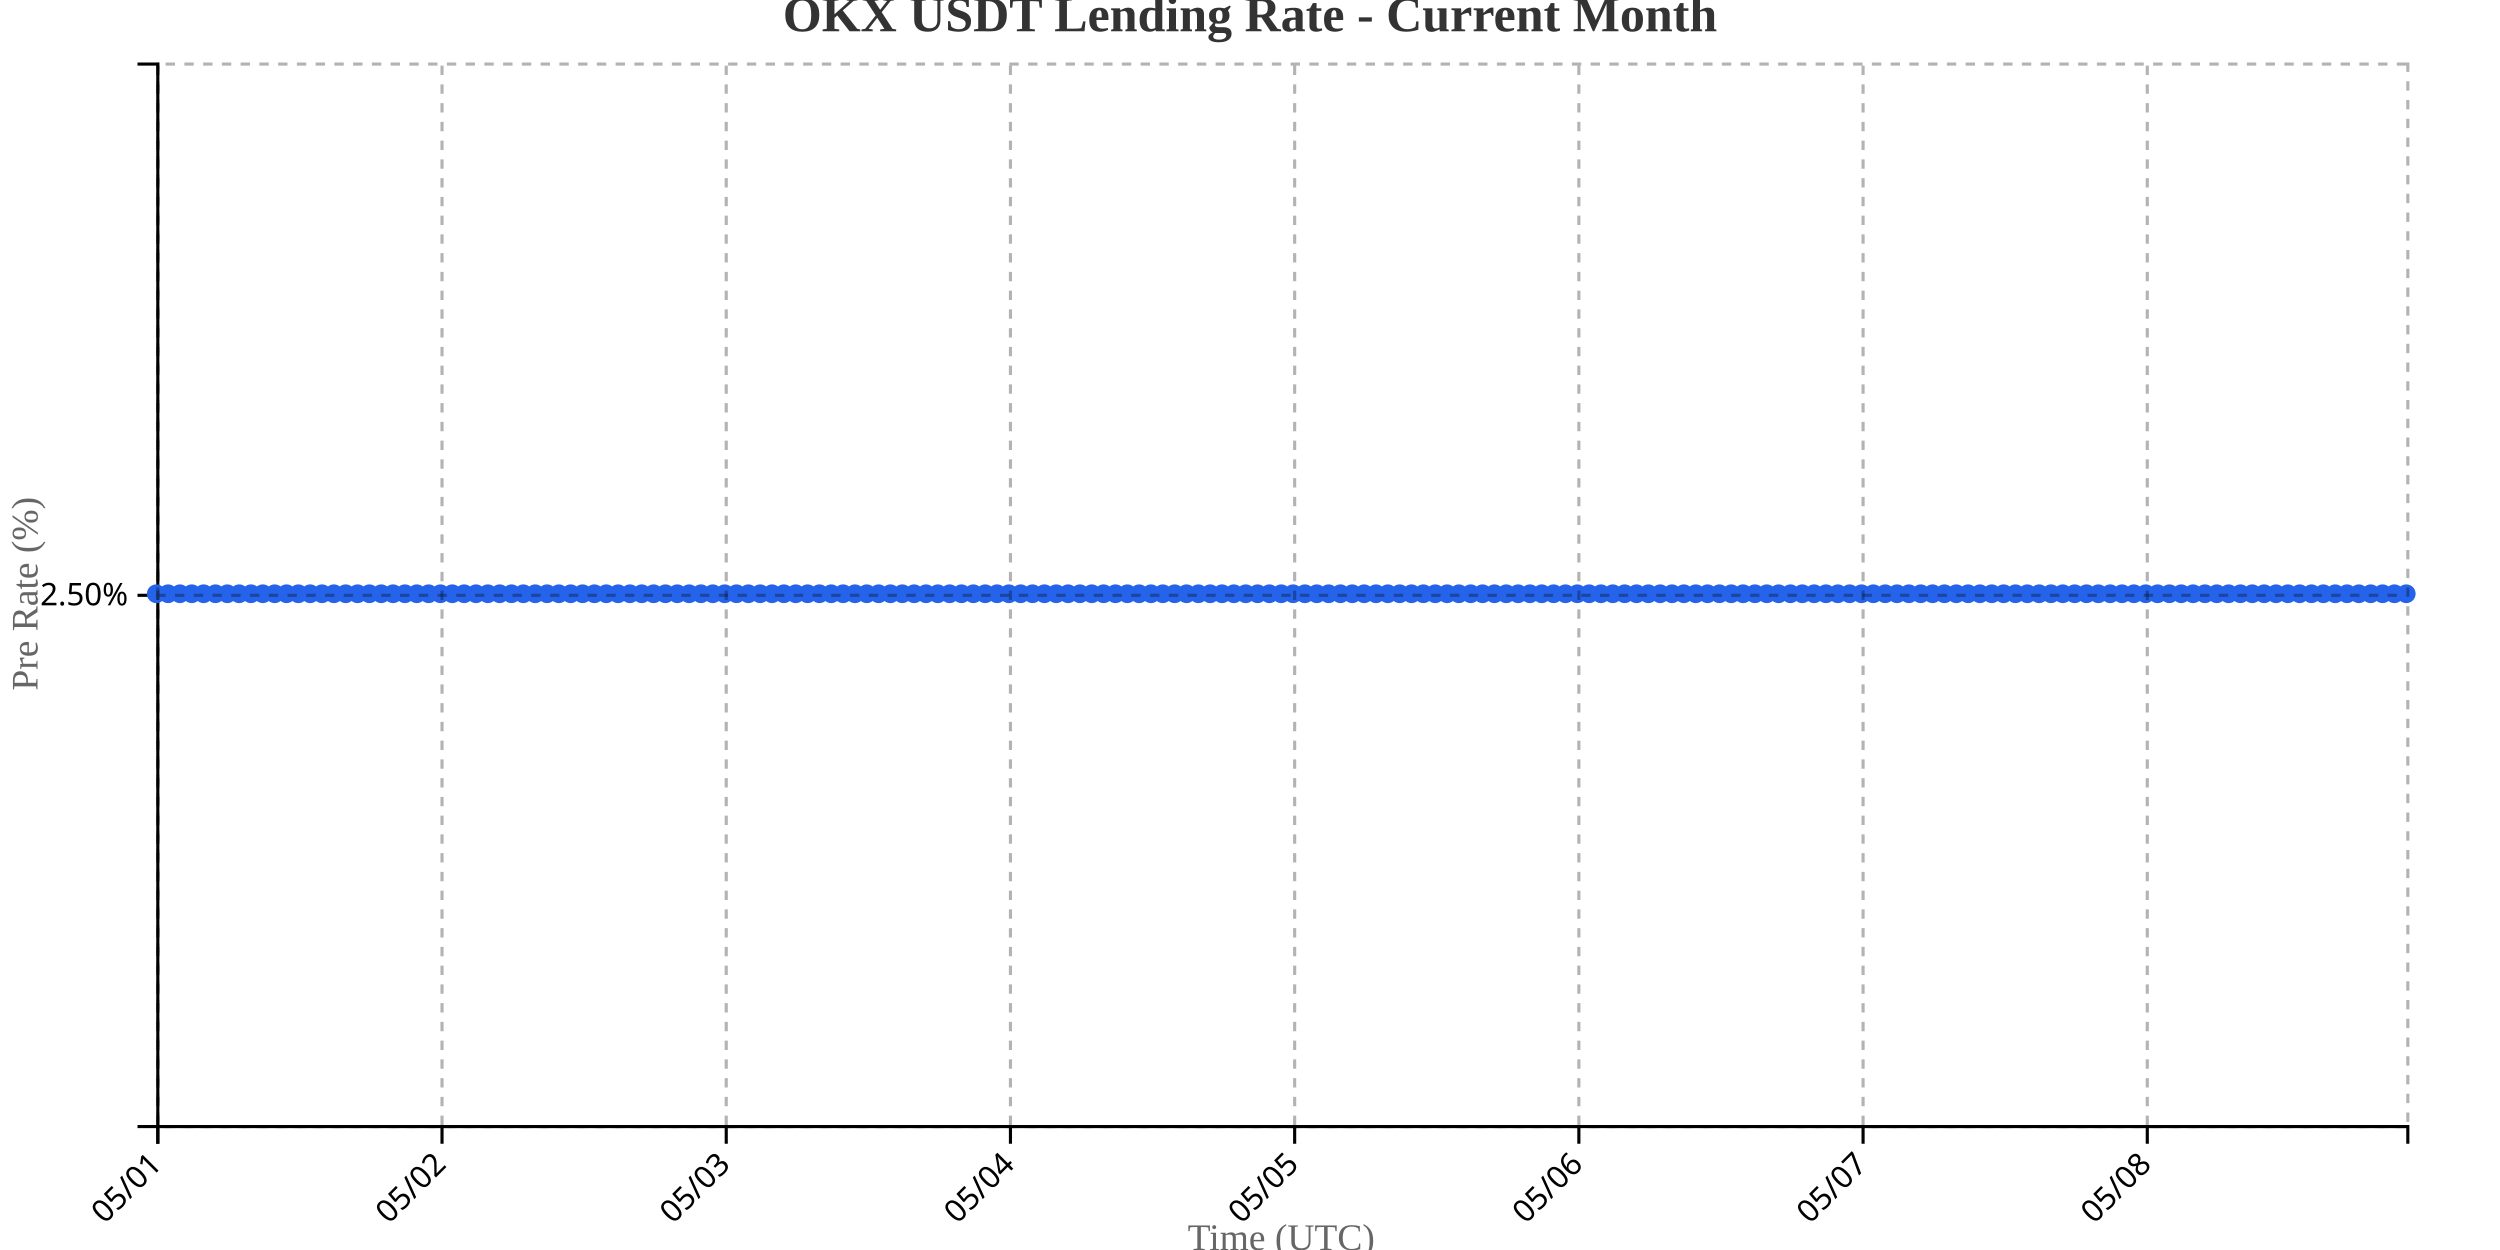
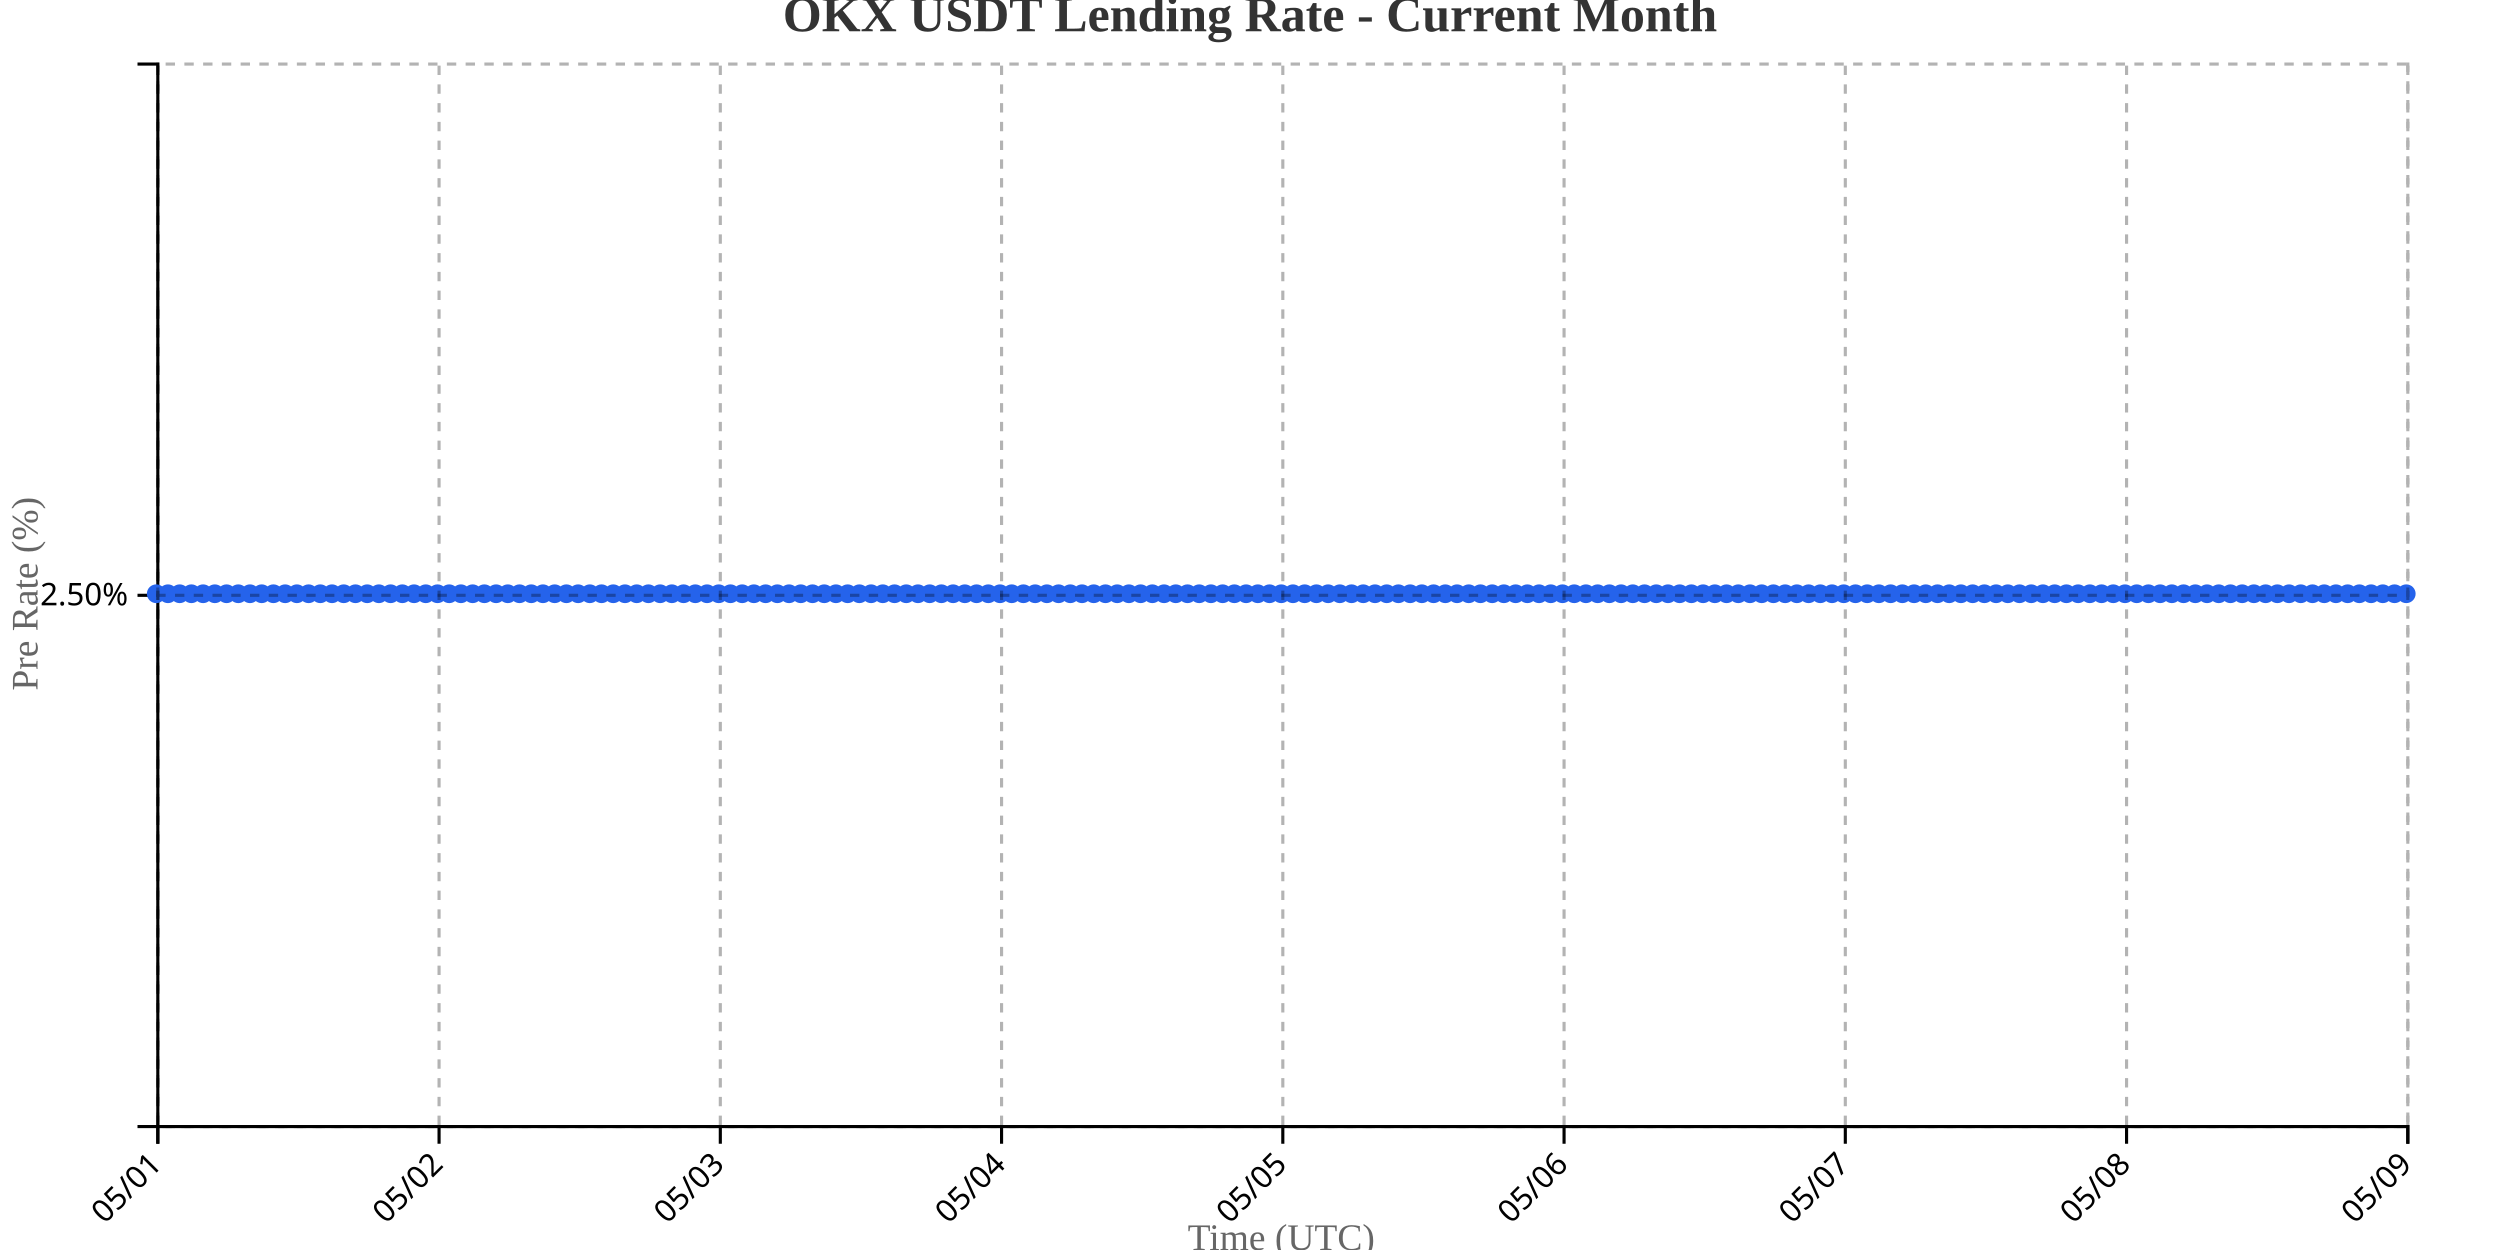
<svg xmlns="http://www.w3.org/2000/svg" width="800" height="400">
  <g transform="translate(50,20)">
    <g transform="translate(0,340)" fill="none" font-size="10" font-family="sans-serif" text-anchor="middle">
      <path class="domain" stroke="currentColor" d="M0.5,6V0.5H720.5V6" />
      <g class="tick" opacity="1" transform="translate(0.5,0)">
        <line stroke="currentColor" y2="6" />
        <text fill="currentColor" y="9" dy=".15em" style="text-anchor: end;" dx="-.8em" transform="rotate(-45)">05/01</text>
      </g>
-       <g class="tick" opacity="1" transform="translate(91.44737,0)">
+       <g class="tick" opacity="1" transform="translate(90.5,0)">
        <line stroke="currentColor" y2="6" />
        <text fill="currentColor" y="9" dy=".15em" style="text-anchor: end;" dx="-.8em" transform="rotate(-45)">05/02</text>
      </g>
-       <g class="tick" opacity="1" transform="translate(182.3947,0)">
+       <g class="tick" opacity="1" transform="translate(180.5,0)">
        <line stroke="currentColor" y2="6" />
        <text fill="currentColor" y="9" dy=".15em" style="text-anchor: end;" dx="-.8em" transform="rotate(-45)">05/03</text>
      </g>
-       <g class="tick" opacity="1" transform="translate(273.3421,0)">
+       <g class="tick" opacity="1" transform="translate(270.5,0)">
        <line stroke="currentColor" y2="6" />
        <text fill="currentColor" y="9" dy=".15em" style="text-anchor: end;" dx="-.8em" transform="rotate(-45)">05/04</text>
      </g>
-       <g class="tick" opacity="1" transform="translate(364.2895,0)">
+       <g class="tick" opacity="1" transform="translate(360.5,0)">
        <line stroke="currentColor" y2="6" />
        <text fill="currentColor" y="9" dy=".15em" style="text-anchor: end;" dx="-.8em" transform="rotate(-45)">05/05</text>
      </g>
-       <g class="tick" opacity="1" transform="translate(455.2368,0)">
+       <g class="tick" opacity="1" transform="translate(450.5,0)">
        <line stroke="currentColor" y2="6" />
        <text fill="currentColor" y="9" dy=".15em" style="text-anchor: end;" dx="-.8em" transform="rotate(-45)">05/06</text>
      </g>
-       <g class="tick" opacity="1" transform="translate(546.1842,0)">
+       <g class="tick" opacity="1" transform="translate(540.5,0)">
        <line stroke="currentColor" y2="6" />
        <text fill="currentColor" y="9" dy=".15em" style="text-anchor: end;" dx="-.8em" transform="rotate(-45)">05/07</text>
      </g>
-       <g class="tick" opacity="1" transform="translate(637.1316,0)">
+       <g class="tick" opacity="1" transform="translate(630.5,0)">
        <line stroke="currentColor" y2="6" />
        <text fill="currentColor" y="9" dy=".15em" style="text-anchor: end;" dx="-.8em" transform="rotate(-45)">05/08</text>
+       </g>
+       <g class="tick" opacity="1" transform="translate(720.5,0)">
+         <line stroke="currentColor" y2="6" />
+         <text fill="currentColor" y="9" dy=".15em" style="text-anchor: end;" dx="-.8em" transform="rotate(-45)">05/09</text>
      </g>
    </g>
    <g fill="none" font-size="10" font-family="sans-serif" text-anchor="end">
      <path class="domain" stroke="currentColor" d="M-6,340.5H0.5V0.5H-6" />
      <g class="tick" opacity="1" transform="translate(0,170.5)">
        <line stroke="currentColor" x2="-6" />
        <text fill="currentColor" x="-9" dy="0.32em">2.50%</text>
      </g>
    </g>
    <text transform="rotate(-90)" y="-50" x="-170" dy="1em" style="text-anchor: middle; font-size: 12px; fill: #666;">Pre Rate (%)</text>
    <text transform="translate(360, 380)" style="text-anchor: middle; font-size: 12px; fill: #666;">Time (UTC)</text>
-     <path fill="none" stroke="#2563eb" stroke-width="2" d="M0,170C1.263,170,2.526,170,3.789,170C5.053,170,6.316,170,7.579,170C8.842,170,10.105,170,11.368,170C12.632,170,13.895,170,15.158,170C16.421,170,17.684,170,18.947,170C20.211,170,21.474,170,22.737,170C24,170,25.263,170,26.526,170C27.789,170,29.053,170,30.316,170C31.579,170,32.842,170,34.105,170C35.368,170,36.632,170,37.895,170C39.158,170,40.421,170,41.684,170C42.947,170,44.211,170,45.474,170C46.737,170,48,170,49.263,170C50.526,170,51.789,170,53.053,170C54.316,170,55.579,170,56.842,170C58.105,170,59.368,170,60.632,170C61.895,170,63.158,170,64.421,170C65.684,170,66.947,170,68.211,170C69.474,170,70.737,170,72,170C73.263,170,74.526,170,75.789,170C77.053,170,78.316,170,79.579,170C80.842,170,82.105,170,83.368,170C84.632,170,85.895,170,87.158,170C88.421,170,89.684,170,90.947,170C92.211,170,93.474,170,94.737,170C96,170,97.263,170,98.526,170C99.789,170,101.053,170,102.316,170C103.579,170,104.842,170,106.105,170C107.368,170,108.632,170,109.895,170C111.158,170,112.421,170,113.684,170C114.947,170,116.211,170,117.474,170C118.737,170,120,170,121.263,170C122.526,170,123.789,170,125.053,170C126.316,170,127.579,170,128.842,170C130.105,170,131.368,170,132.632,170C133.895,170,135.158,170,136.421,170C137.684,170,138.947,170,140.211,170C141.474,170,142.737,170,144,170C145.263,170,146.526,170,147.789,170C149.053,170,150.316,170,151.579,170C152.842,170,154.105,170,155.368,170C156.632,170,157.895,170,159.158,170C160.421,170,161.684,170,162.947,170C164.211,170,165.474,170,166.737,170C168,170,169.263,170,170.526,170C171.789,170,173.053,170,174.316,170C175.579,170,176.842,170,178.105,170C179.368,170,180.632,170,181.895,170C183.158,170,184.421,170,185.684,170C186.947,170,188.211,170,189.474,170C190.737,170,192,170,193.263,170C194.526,170,195.789,170,197.053,170C198.316,170,199.579,170,200.842,170C202.105,170,203.368,170,204.632,170C205.895,170,207.158,170,208.421,170C209.684,170,210.947,170,212.211,170C213.474,170,214.737,170,216,170C217.263,170,218.526,170,219.789,170C221.053,170,222.316,170,223.579,170C224.842,170,226.105,170,227.368,170C228.632,170,229.895,170,231.158,170C232.421,170,233.684,170,234.947,170C236.211,170,237.474,170,238.737,170C240,170,241.263,170,242.526,170C243.789,170,245.053,170,246.316,170C247.579,170,248.842,170,250.105,170C251.368,170,252.632,170,253.895,170C255.158,170,256.421,170,257.684,170C258.947,170,260.211,170,261.474,170C262.737,170,264,170,265.263,170C266.526,170,267.789,170,269.053,170C270.316,170,271.579,170,272.842,170C274.105,170,275.368,170,276.632,170C277.895,170,279.158,170,280.421,170C281.684,170,282.947,170,284.211,170C285.474,170,286.737,170,288,170C289.263,170,290.526,170,291.789,170C293.053,170,294.316,170,295.579,170C296.842,170,298.105,170,299.368,170C300.632,170,301.895,170,303.158,170C304.421,170,305.684,170,306.947,170C308.211,170,309.474,170,310.737,170C312,170,313.263,170,314.526,170C315.789,170,317.053,170,318.316,170C319.579,170,320.842,170,322.105,170C323.368,170,324.632,170,325.895,170C327.158,170,328.421,170,329.684,170C330.947,170,332.211,170,333.474,170C334.737,170,336,170,337.263,170C338.526,170,339.789,170,341.053,170C342.316,170,343.579,170,344.842,170C346.105,170,347.368,170,348.632,170C349.895,170,351.158,170,352.421,170C353.684,170,354.947,170,356.211,170C357.474,170,358.737,170,360,170C361.263,170,362.526,170,363.789,170C365.053,170,366.316,170,367.579,170C368.842,170,370.105,170,371.368,170C372.632,170,373.895,170,375.158,170C376.421,170,377.684,170,378.947,170C380.211,170,381.474,170,382.737,170C384,170,385.263,170,386.526,170C387.789,170,389.053,170,390.316,170C391.579,170,392.842,170,394.105,170C395.368,170,396.632,170,397.895,170C399.158,170,400.421,170,401.684,170C402.947,170,404.211,170,405.474,170C406.737,170,408,170,409.263,170C410.526,170,411.789,170,413.053,170C414.316,170,415.579,170,416.842,170C418.105,170,419.368,170,420.632,170C421.895,170,423.158,170,424.421,170C425.684,170,426.947,170,428.211,170C429.474,170,430.737,170,432,170C433.263,170,434.526,170,435.789,170C437.053,170,438.316,170,439.579,170C440.842,170,442.105,170,443.368,170C444.632,170,445.895,170,447.158,170C448.421,170,449.684,170,450.947,170C452.211,170,453.474,170,454.737,170C456,170,457.263,170,458.526,170C459.789,170,461.053,170,462.316,170C463.579,170,464.842,170,466.105,170C467.368,170,468.632,170,469.895,170C471.158,170,472.421,170,473.684,170C474.947,170,476.211,170,477.474,170C478.737,170,480,170,481.263,170C482.526,170,483.789,170,485.053,170C486.316,170,487.579,170,488.842,170C490.105,170,491.368,170,492.632,170C493.895,170,495.158,170,496.421,170C497.684,170,498.947,170,500.211,170C501.474,170,502.737,170,504,170C505.263,170,506.526,170,507.789,170C509.053,170,510.316,170,511.579,170C512.842,170,514.105,170,515.368,170C516.632,170,517.895,170,519.158,170C520.421,170,521.684,170,522.947,170C524.211,170,525.474,170,526.737,170C528,170,529.263,170,530.526,170C531.789,170,533.053,170,534.316,170C535.579,170,536.842,170,538.105,170C539.368,170,540.632,170,541.895,170C543.158,170,544.421,170,545.684,170C546.947,170,548.211,170,549.474,170C550.737,170,552,170,553.263,170C554.526,170,555.789,170,557.053,170C558.316,170,559.579,170,560.842,170C562.105,170,563.368,170,564.632,170C565.895,170,567.158,170,568.421,170C569.684,170,570.947,170,572.211,170C573.474,170,574.737,170,576,170C577.263,170,578.526,170,579.789,170C581.053,170,582.316,170,583.579,170C584.842,170,586.105,170,587.368,170C588.632,170,589.895,170,591.158,170C592.421,170,593.684,170,594.947,170C596.211,170,597.474,170,598.737,170C600,170,601.263,170,602.526,170C603.789,170,605.053,170,606.316,170C607.579,170,608.842,170,610.105,170C611.368,170,612.632,170,613.895,170C615.158,170,616.421,170,617.684,170C618.947,170,620.211,170,621.474,170C622.737,170,624,170,625.263,170C626.526,170,627.789,170,629.053,170C630.316,170,631.579,170,632.842,170C634.105,170,635.368,170,636.632,170C637.895,170,639.158,170,640.421,170C641.684,170,642.947,170,644.211,170C645.474,170,646.737,170,648,170C649.263,170,650.526,170,651.789,170C653.053,170,654.316,170,655.579,170C656.842,170,658.105,170,659.368,170C660.632,170,661.895,170,663.158,170C664.421,170,665.684,170,666.947,170C668.211,170,669.474,170,670.737,170C672,170,673.263,170,674.526,170C675.789,170,677.053,170,678.316,170C679.579,170,680.842,170,682.105,170C683.368,170,684.632,170,685.895,170C687.158,170,688.421,170,689.684,170C690.947,170,692.211,170,693.474,170C694.737,170,696,170,697.263,170C698.526,170,699.789,170,701.053,170C702.316,170,703.579,170,704.842,170C706.105,170,707.368,170,708.632,170C709.895,170,711.158,170,712.421,170C713.684,170,714.947,170,716.211,170C717.474,170,718.737,170,720,170" />
+     <path fill="none" stroke="#2563eb" stroke-width="2" d="M0,170C1.25,170,2.5,170,3.75,170C5,170,6.25,170,7.5,170C8.75,170,10,170,11.25,170C12.5,170,13.75,170,15,170C16.25,170,17.5,170,18.75,170C20,170,21.25,170,22.5,170C23.75,170,25,170,26.25,170C27.5,170,28.75,170,30,170C31.25,170,32.5,170,33.75,170C35,170,36.25,170,37.5,170C38.75,170,40,170,41.25,170C42.5,170,43.75,170,45,170C46.25,170,47.5,170,48.75,170C50,170,51.25,170,52.5,170C53.75,170,55,170,56.25,170C57.5,170,58.75,170,60,170C61.25,170,62.5,170,63.75,170C65,170,66.25,170,67.5,170C68.75,170,70,170,71.25,170C72.5,170,73.75,170,75,170C76.25,170,77.5,170,78.75,170C80,170,81.25,170,82.5,170C83.75,170,85,170,86.25,170C87.5,170,88.75,170,90,170C91.25,170,92.5,170,93.75,170C95,170,96.25,170,97.5,170C98.75,170,100,170,101.25,170C102.5,170,103.75,170,105,170C106.25,170,107.5,170,108.75,170C110,170,111.25,170,112.5,170C113.75,170,115,170,116.25,170C117.5,170,118.75,170,120,170C121.25,170,122.5,170,123.75,170C125,170,126.25,170,127.5,170C128.75,170,130,170,131.25,170C132.5,170,133.75,170,135,170C136.25,170,137.5,170,138.75,170C140,170,141.25,170,142.5,170C143.75,170,145,170,146.25,170C147.5,170,148.75,170,150,170C151.25,170,152.5,170,153.75,170C155,170,156.25,170,157.5,170C158.75,170,160,170,161.25,170C162.5,170,163.75,170,165,170C166.25,170,167.5,170,168.75,170C170,170,171.25,170,172.5,170C173.75,170,175,170,176.25,170C177.5,170,178.75,170,180,170C181.25,170,182.5,170,183.75,170C185,170,186.25,170,187.5,170C188.75,170,190,170,191.25,170C192.5,170,193.75,170,195,170C196.25,170,197.5,170,198.75,170C200,170,201.25,170,202.5,170C203.75,170,205,170,206.25,170C207.5,170,208.75,170,210,170C211.25,170,212.5,170,213.75,170C215,170,216.25,170,217.5,170C218.75,170,220,170,221.25,170C222.5,170,223.75,170,225,170C226.25,170,227.5,170,228.75,170C230,170,231.25,170,232.5,170C233.75,170,235,170,236.25,170C237.5,170,238.75,170,240,170C241.25,170,242.5,170,243.75,170C245,170,246.25,170,247.5,170C248.75,170,250,170,251.25,170C252.5,170,253.75,170,255,170C256.25,170,257.5,170,258.75,170C260,170,261.25,170,262.5,170C263.75,170,265,170,266.25,170C267.5,170,268.75,170,270,170C271.25,170,272.5,170,273.75,170C275,170,276.25,170,277.5,170C278.75,170,280,170,281.25,170C282.5,170,283.75,170,285,170C286.25,170,287.5,170,288.75,170C290,170,291.25,170,292.5,170C293.75,170,295,170,296.25,170C297.5,170,298.75,170,300,170C301.25,170,302.5,170,303.75,170C305,170,306.25,170,307.5,170C308.75,170,310,170,311.25,170C312.5,170,313.75,170,315,170C316.25,170,317.5,170,318.75,170C320,170,321.25,170,322.5,170C323.75,170,325,170,326.25,170C327.5,170,328.75,170,330,170C331.25,170,332.5,170,333.75,170C335,170,336.25,170,337.5,170C338.75,170,340,170,341.25,170C342.5,170,343.75,170,345,170C346.25,170,347.5,170,348.75,170C350,170,351.25,170,352.5,170C353.75,170,355,170,356.25,170C357.5,170,358.75,170,360,170C361.25,170,362.5,170,363.75,170C365,170,366.25,170,367.5,170C368.75,170,370,170,371.25,170C372.5,170,373.75,170,375,170C376.25,170,377.5,170,378.75,170C380,170,381.25,170,382.5,170C383.75,170,385,170,386.25,170C387.5,170,388.75,170,390,170C391.25,170,392.5,170,393.75,170C395,170,396.25,170,397.5,170C398.75,170,400,170,401.25,170C402.5,170,403.75,170,405,170C406.25,170,407.5,170,408.75,170C410,170,411.25,170,412.5,170C413.75,170,415,170,416.25,170C417.5,170,418.75,170,420,170C421.25,170,422.5,170,423.75,170C425,170,426.25,170,427.5,170C428.75,170,430,170,431.25,170C432.5,170,433.75,170,435,170C436.25,170,437.5,170,438.75,170C440,170,441.25,170,442.5,170C443.75,170,445,170,446.25,170C447.5,170,448.75,170,450,170C451.25,170,452.5,170,453.75,170C455,170,456.25,170,457.5,170C458.75,170,460,170,461.25,170C462.5,170,463.75,170,465,170C466.25,170,467.5,170,468.75,170C470,170,471.25,170,472.5,170C473.75,170,475,170,476.25,170C477.5,170,478.75,170,480,170C481.25,170,482.5,170,483.75,170C485,170,486.25,170,487.5,170C488.75,170,490,170,491.25,170C492.5,170,493.75,170,495,170C496.25,170,497.5,170,498.75,170C500,170,501.25,170,502.5,170C503.75,170,505,170,506.25,170C507.5,170,508.75,170,510,170C511.25,170,512.5,170,513.75,170C515,170,516.25,170,517.5,170C518.75,170,520,170,521.25,170C522.5,170,523.75,170,525,170C526.25,170,527.5,170,528.75,170C530,170,531.25,170,532.5,170C533.75,170,535,170,536.25,170C537.5,170,538.75,170,540,170C541.25,170,542.5,170,543.75,170C545,170,546.25,170,547.5,170C548.75,170,550,170,551.25,170C552.5,170,553.75,170,555,170C556.25,170,557.5,170,558.75,170C560,170,561.25,170,562.5,170C563.75,170,565,170,566.25,170C567.5,170,568.75,170,570,170C571.25,170,572.5,170,573.75,170C575,170,576.25,170,577.5,170C578.75,170,580,170,581.25,170C582.5,170,583.75,170,585,170C586.25,170,587.5,170,588.75,170C590,170,591.25,170,592.5,170C593.75,170,595,170,596.25,170C597.5,170,598.75,170,600,170C601.25,170,602.5,170,603.75,170C605,170,606.25,170,607.5,170C608.75,170,610,170,611.25,170C612.5,170,613.75,170,615,170C616.25,170,617.5,170,618.75,170C620,170,621.25,170,622.5,170C623.75,170,625,170,626.25,170C627.5,170,628.75,170,630,170C631.25,170,632.5,170,633.75,170C635,170,636.25,170,637.5,170C638.75,170,640,170,641.25,170C642.5,170,643.75,170,645,170C646.25,170,647.5,170,648.75,170C650,170,651.25,170,652.5,170C653.75,170,655,170,656.25,170C657.5,170,658.75,170,660,170C661.25,170,662.5,170,663.75,170C665,170,666.25,170,667.5,170C668.75,170,670,170,671.25,170C672.5,170,673.75,170,675,170C676.25,170,677.5,170,678.75,170C680,170,681.25,170,682.5,170C683.75,170,685,170,686.25,170C687.5,170,688.75,170,690,170C691.25,170,692.5,170,693.75,170C695,170,696.25,170,697.5,170C698.75,170,700,170,701.25,170C702.5,170,703.75,170,705,170C706.25,170,707.5,170,708.75,170C710,170,711.25,170,712.5,170C713.75,170,715,170,716.25,170C717.5,170,718.75,170,720,170" />
    <circle class="dot" cx="0" cy="170" r="3" fill="#2563eb" />
-     <circle class="dot" cx="3.789" cy="170" r="3" fill="#2563eb" />
-     <circle class="dot" cx="7.579" cy="170" r="3" fill="#2563eb" />
-     <circle class="dot" cx="11.368" cy="170" r="3" fill="#2563eb" />
-     <circle class="dot" cx="15.158" cy="170" r="3" fill="#2563eb" />
-     <circle class="dot" cx="18.947" cy="170" r="3" fill="#2563eb" />
-     <circle class="dot" cx="22.737" cy="170" r="3" fill="#2563eb" />
-     <circle class="dot" cx="26.526" cy="170" r="3" fill="#2563eb" />
-     <circle class="dot" cx="30.316" cy="170" r="3" fill="#2563eb" />
-     <circle class="dot" cx="34.105" cy="170" r="3" fill="#2563eb" />
-     <circle class="dot" cx="37.895" cy="170" r="3" fill="#2563eb" />
-     <circle class="dot" cx="41.684" cy="170" r="3" fill="#2563eb" />
-     <circle class="dot" cx="45.474" cy="170" r="3" fill="#2563eb" />
-     <circle class="dot" cx="49.263" cy="170" r="3" fill="#2563eb" />
-     <circle class="dot" cx="53.053" cy="170" r="3" fill="#2563eb" />
-     <circle class="dot" cx="56.842" cy="170" r="3" fill="#2563eb" />
-     <circle class="dot" cx="60.632" cy="170" r="3" fill="#2563eb" />
-     <circle class="dot" cx="64.421" cy="170" r="3" fill="#2563eb" />
-     <circle class="dot" cx="68.211" cy="170" r="3" fill="#2563eb" />
-     <circle class="dot" cx="72" cy="170" r="3" fill="#2563eb" />
-     <circle class="dot" cx="75.789" cy="170" r="3" fill="#2563eb" />
-     <circle class="dot" cx="79.579" cy="170" r="3" fill="#2563eb" />
-     <circle class="dot" cx="83.368" cy="170" r="3" fill="#2563eb" />
-     <circle class="dot" cx="87.158" cy="170" r="3" fill="#2563eb" />
-     <circle class="dot" cx="90.947" cy="170" r="3" fill="#2563eb" />
-     <circle class="dot" cx="94.737" cy="170" r="3" fill="#2563eb" />
-     <circle class="dot" cx="98.526" cy="170" r="3" fill="#2563eb" />
-     <circle class="dot" cx="102.316" cy="170" r="3" fill="#2563eb" />
-     <circle class="dot" cx="106.105" cy="170" r="3" fill="#2563eb" />
-     <circle class="dot" cx="109.895" cy="170" r="3" fill="#2563eb" />
-     <circle class="dot" cx="113.684" cy="170" r="3" fill="#2563eb" />
-     <circle class="dot" cx="117.474" cy="170" r="3" fill="#2563eb" />
-     <circle class="dot" cx="121.263" cy="170" r="3" fill="#2563eb" />
-     <circle class="dot" cx="125.053" cy="170" r="3" fill="#2563eb" />
-     <circle class="dot" cx="128.842" cy="170" r="3" fill="#2563eb" />
-     <circle class="dot" cx="132.632" cy="170" r="3" fill="#2563eb" />
-     <circle class="dot" cx="136.421" cy="170" r="3" fill="#2563eb" />
-     <circle class="dot" cx="140.211" cy="170" r="3" fill="#2563eb" />
-     <circle class="dot" cx="144" cy="170" r="3" fill="#2563eb" />
-     <circle class="dot" cx="147.789" cy="170" r="3" fill="#2563eb" />
-     <circle class="dot" cx="151.579" cy="170" r="3" fill="#2563eb" />
-     <circle class="dot" cx="155.368" cy="170" r="3" fill="#2563eb" />
-     <circle class="dot" cx="159.158" cy="170" r="3" fill="#2563eb" />
-     <circle class="dot" cx="162.947" cy="170" r="3" fill="#2563eb" />
-     <circle class="dot" cx="166.737" cy="170" r="3" fill="#2563eb" />
-     <circle class="dot" cx="170.526" cy="170" r="3" fill="#2563eb" />
-     <circle class="dot" cx="174.316" cy="170" r="3" fill="#2563eb" />
-     <circle class="dot" cx="178.105" cy="170" r="3" fill="#2563eb" />
-     <circle class="dot" cx="181.895" cy="170" r="3" fill="#2563eb" />
-     <circle class="dot" cx="185.684" cy="170" r="3" fill="#2563eb" />
-     <circle class="dot" cx="189.474" cy="170" r="3" fill="#2563eb" />
-     <circle class="dot" cx="193.263" cy="170" r="3" fill="#2563eb" />
-     <circle class="dot" cx="197.053" cy="170" r="3" fill="#2563eb" />
-     <circle class="dot" cx="200.842" cy="170" r="3" fill="#2563eb" />
-     <circle class="dot" cx="204.632" cy="170" r="3" fill="#2563eb" />
-     <circle class="dot" cx="208.421" cy="170" r="3" fill="#2563eb" />
-     <circle class="dot" cx="212.211" cy="170" r="3" fill="#2563eb" />
-     <circle class="dot" cx="216" cy="170" r="3" fill="#2563eb" />
-     <circle class="dot" cx="219.789" cy="170" r="3" fill="#2563eb" />
-     <circle class="dot" cx="223.579" cy="170" r="3" fill="#2563eb" />
-     <circle class="dot" cx="227.368" cy="170" r="3" fill="#2563eb" />
-     <circle class="dot" cx="231.158" cy="170" r="3" fill="#2563eb" />
-     <circle class="dot" cx="234.947" cy="170" r="3" fill="#2563eb" />
-     <circle class="dot" cx="238.737" cy="170" r="3" fill="#2563eb" />
-     <circle class="dot" cx="242.526" cy="170" r="3" fill="#2563eb" />
-     <circle class="dot" cx="246.316" cy="170" r="3" fill="#2563eb" />
-     <circle class="dot" cx="250.105" cy="170" r="3" fill="#2563eb" />
-     <circle class="dot" cx="253.895" cy="170" r="3" fill="#2563eb" />
-     <circle class="dot" cx="257.684" cy="170" r="3" fill="#2563eb" />
-     <circle class="dot" cx="261.474" cy="170" r="3" fill="#2563eb" />
-     <circle class="dot" cx="265.263" cy="170" r="3" fill="#2563eb" />
-     <circle class="dot" cx="269.053" cy="170" r="3" fill="#2563eb" />
-     <circle class="dot" cx="272.842" cy="170" r="3" fill="#2563eb" />
-     <circle class="dot" cx="276.632" cy="170" r="3" fill="#2563eb" />
-     <circle class="dot" cx="280.421" cy="170" r="3" fill="#2563eb" />
-     <circle class="dot" cx="284.211" cy="170" r="3" fill="#2563eb" />
-     <circle class="dot" cx="288" cy="170" r="3" fill="#2563eb" />
-     <circle class="dot" cx="291.789" cy="170" r="3" fill="#2563eb" />
-     <circle class="dot" cx="295.579" cy="170" r="3" fill="#2563eb" />
-     <circle class="dot" cx="299.368" cy="170" r="3" fill="#2563eb" />
-     <circle class="dot" cx="303.158" cy="170" r="3" fill="#2563eb" />
-     <circle class="dot" cx="306.947" cy="170" r="3" fill="#2563eb" />
-     <circle class="dot" cx="310.737" cy="170" r="3" fill="#2563eb" />
-     <circle class="dot" cx="314.526" cy="170" r="3" fill="#2563eb" />
-     <circle class="dot" cx="318.316" cy="170" r="3" fill="#2563eb" />
-     <circle class="dot" cx="322.105" cy="170" r="3" fill="#2563eb" />
-     <circle class="dot" cx="325.895" cy="170" r="3" fill="#2563eb" />
-     <circle class="dot" cx="329.684" cy="170" r="3" fill="#2563eb" />
-     <circle class="dot" cx="333.474" cy="170" r="3" fill="#2563eb" />
-     <circle class="dot" cx="337.263" cy="170" r="3" fill="#2563eb" />
-     <circle class="dot" cx="341.053" cy="170" r="3" fill="#2563eb" />
-     <circle class="dot" cx="344.842" cy="170" r="3" fill="#2563eb" />
-     <circle class="dot" cx="348.632" cy="170" r="3" fill="#2563eb" />
-     <circle class="dot" cx="352.421" cy="170" r="3" fill="#2563eb" />
-     <circle class="dot" cx="356.211" cy="170" r="3" fill="#2563eb" />
+     <circle class="dot" cx="3.75" cy="170" r="3" fill="#2563eb" />
+     <circle class="dot" cx="7.5" cy="170" r="3" fill="#2563eb" />
+     <circle class="dot" cx="11.25" cy="170" r="3" fill="#2563eb" />
+     <circle class="dot" cx="15" cy="170" r="3" fill="#2563eb" />
+     <circle class="dot" cx="18.75" cy="170" r="3" fill="#2563eb" />
+     <circle class="dot" cx="22.5" cy="170" r="3" fill="#2563eb" />
+     <circle class="dot" cx="26.25" cy="170" r="3" fill="#2563eb" />
+     <circle class="dot" cx="30" cy="170" r="3" fill="#2563eb" />
+     <circle class="dot" cx="33.75" cy="170" r="3" fill="#2563eb" />
+     <circle class="dot" cx="37.5" cy="170" r="3" fill="#2563eb" />
+     <circle class="dot" cx="41.25" cy="170" r="3" fill="#2563eb" />
+     <circle class="dot" cx="45" cy="170" r="3" fill="#2563eb" />
+     <circle class="dot" cx="48.75" cy="170" r="3" fill="#2563eb" />
+     <circle class="dot" cx="52.5" cy="170" r="3" fill="#2563eb" />
+     <circle class="dot" cx="56.25" cy="170" r="3" fill="#2563eb" />
+     <circle class="dot" cx="60" cy="170" r="3" fill="#2563eb" />
+     <circle class="dot" cx="63.75" cy="170" r="3" fill="#2563eb" />
+     <circle class="dot" cx="67.5" cy="170" r="3" fill="#2563eb" />
+     <circle class="dot" cx="71.25" cy="170" r="3" fill="#2563eb" />
+     <circle class="dot" cx="75" cy="170" r="3" fill="#2563eb" />
+     <circle class="dot" cx="78.75" cy="170" r="3" fill="#2563eb" />
+     <circle class="dot" cx="82.5" cy="170" r="3" fill="#2563eb" />
+     <circle class="dot" cx="86.25" cy="170" r="3" fill="#2563eb" />
+     <circle class="dot" cx="90" cy="170" r="3" fill="#2563eb" />
+     <circle class="dot" cx="93.75" cy="170" r="3" fill="#2563eb" />
+     <circle class="dot" cx="97.5" cy="170" r="3" fill="#2563eb" />
+     <circle class="dot" cx="101.25" cy="170" r="3" fill="#2563eb" />
+     <circle class="dot" cx="105" cy="170" r="3" fill="#2563eb" />
+     <circle class="dot" cx="108.75" cy="170" r="3" fill="#2563eb" />
+     <circle class="dot" cx="112.5" cy="170" r="3" fill="#2563eb" />
+     <circle class="dot" cx="116.25" cy="170" r="3" fill="#2563eb" />
+     <circle class="dot" cx="120" cy="170" r="3" fill="#2563eb" />
+     <circle class="dot" cx="123.75" cy="170" r="3" fill="#2563eb" />
+     <circle class="dot" cx="127.5" cy="170" r="3" fill="#2563eb" />
+     <circle class="dot" cx="131.25" cy="170" r="3" fill="#2563eb" />
+     <circle class="dot" cx="135" cy="170" r="3" fill="#2563eb" />
+     <circle class="dot" cx="138.75" cy="170" r="3" fill="#2563eb" />
+     <circle class="dot" cx="142.5" cy="170" r="3" fill="#2563eb" />
+     <circle class="dot" cx="146.25" cy="170" r="3" fill="#2563eb" />
+     <circle class="dot" cx="150" cy="170" r="3" fill="#2563eb" />
+     <circle class="dot" cx="153.75" cy="170" r="3" fill="#2563eb" />
+     <circle class="dot" cx="157.5" cy="170" r="3" fill="#2563eb" />
+     <circle class="dot" cx="161.25" cy="170" r="3" fill="#2563eb" />
+     <circle class="dot" cx="165" cy="170" r="3" fill="#2563eb" />
+     <circle class="dot" cx="168.75" cy="170" r="3" fill="#2563eb" />
+     <circle class="dot" cx="172.5" cy="170" r="3" fill="#2563eb" />
+     <circle class="dot" cx="176.25" cy="170" r="3" fill="#2563eb" />
+     <circle class="dot" cx="180" cy="170" r="3" fill="#2563eb" />
+     <circle class="dot" cx="183.75" cy="170" r="3" fill="#2563eb" />
+     <circle class="dot" cx="187.5" cy="170" r="3" fill="#2563eb" />
+     <circle class="dot" cx="191.25" cy="170" r="3" fill="#2563eb" />
+     <circle class="dot" cx="195" cy="170" r="3" fill="#2563eb" />
+     <circle class="dot" cx="198.75" cy="170" r="3" fill="#2563eb" />
+     <circle class="dot" cx="202.5" cy="170" r="3" fill="#2563eb" />
+     <circle class="dot" cx="206.25" cy="170" r="3" fill="#2563eb" />
+     <circle class="dot" cx="210" cy="170" r="3" fill="#2563eb" />
+     <circle class="dot" cx="213.75" cy="170" r="3" fill="#2563eb" />
+     <circle class="dot" cx="217.5" cy="170" r="3" fill="#2563eb" />
+     <circle class="dot" cx="221.25" cy="170" r="3" fill="#2563eb" />
+     <circle class="dot" cx="225" cy="170" r="3" fill="#2563eb" />
+     <circle class="dot" cx="228.75" cy="170" r="3" fill="#2563eb" />
+     <circle class="dot" cx="232.5" cy="170" r="3" fill="#2563eb" />
+     <circle class="dot" cx="236.25" cy="170" r="3" fill="#2563eb" />
+     <circle class="dot" cx="240" cy="170" r="3" fill="#2563eb" />
+     <circle class="dot" cx="243.75" cy="170" r="3" fill="#2563eb" />
+     <circle class="dot" cx="247.5" cy="170" r="3" fill="#2563eb" />
+     <circle class="dot" cx="251.25" cy="170" r="3" fill="#2563eb" />
+     <circle class="dot" cx="255" cy="170" r="3" fill="#2563eb" />
+     <circle class="dot" cx="258.75" cy="170" r="3" fill="#2563eb" />
+     <circle class="dot" cx="262.5" cy="170" r="3" fill="#2563eb" />
+     <circle class="dot" cx="266.25" cy="170" r="3" fill="#2563eb" />
+     <circle class="dot" cx="270" cy="170" r="3" fill="#2563eb" />
+     <circle class="dot" cx="273.75" cy="170" r="3" fill="#2563eb" />
+     <circle class="dot" cx="277.5" cy="170" r="3" fill="#2563eb" />
+     <circle class="dot" cx="281.25" cy="170" r="3" fill="#2563eb" />
+     <circle class="dot" cx="285" cy="170" r="3" fill="#2563eb" />
+     <circle class="dot" cx="288.75" cy="170" r="3" fill="#2563eb" />
+     <circle class="dot" cx="292.5" cy="170" r="3" fill="#2563eb" />
+     <circle class="dot" cx="296.25" cy="170" r="3" fill="#2563eb" />
+     <circle class="dot" cx="300" cy="170" r="3" fill="#2563eb" />
+     <circle class="dot" cx="303.75" cy="170" r="3" fill="#2563eb" />
+     <circle class="dot" cx="307.5" cy="170" r="3" fill="#2563eb" />
+     <circle class="dot" cx="311.25" cy="170" r="3" fill="#2563eb" />
+     <circle class="dot" cx="315" cy="170" r="3" fill="#2563eb" />
+     <circle class="dot" cx="318.75" cy="170" r="3" fill="#2563eb" />
+     <circle class="dot" cx="322.5" cy="170" r="3" fill="#2563eb" />
+     <circle class="dot" cx="326.25" cy="170" r="3" fill="#2563eb" />
+     <circle class="dot" cx="330" cy="170" r="3" fill="#2563eb" />
+     <circle class="dot" cx="333.75" cy="170" r="3" fill="#2563eb" />
+     <circle class="dot" cx="337.5" cy="170" r="3" fill="#2563eb" />
+     <circle class="dot" cx="341.25" cy="170" r="3" fill="#2563eb" />
+     <circle class="dot" cx="345" cy="170" r="3" fill="#2563eb" />
+     <circle class="dot" cx="348.75" cy="170" r="3" fill="#2563eb" />
+     <circle class="dot" cx="352.5" cy="170" r="3" fill="#2563eb" />
+     <circle class="dot" cx="356.25" cy="170" r="3" fill="#2563eb" />
    <circle class="dot" cx="360" cy="170" r="3" fill="#2563eb" />
-     <circle class="dot" cx="363.789" cy="170" r="3" fill="#2563eb" />
-     <circle class="dot" cx="367.579" cy="170" r="3" fill="#2563eb" />
-     <circle class="dot" cx="371.368" cy="170" r="3" fill="#2563eb" />
-     <circle class="dot" cx="375.158" cy="170" r="3" fill="#2563eb" />
-     <circle class="dot" cx="378.947" cy="170" r="3" fill="#2563eb" />
-     <circle class="dot" cx="382.737" cy="170" r="3" fill="#2563eb" />
-     <circle class="dot" cx="386.526" cy="170" r="3" fill="#2563eb" />
-     <circle class="dot" cx="390.316" cy="170" r="3" fill="#2563eb" />
-     <circle class="dot" cx="394.105" cy="170" r="3" fill="#2563eb" />
-     <circle class="dot" cx="397.895" cy="170" r="3" fill="#2563eb" />
-     <circle class="dot" cx="401.684" cy="170" r="3" fill="#2563eb" />
-     <circle class="dot" cx="405.474" cy="170" r="3" fill="#2563eb" />
-     <circle class="dot" cx="409.263" cy="170" r="3" fill="#2563eb" />
-     <circle class="dot" cx="413.053" cy="170" r="3" fill="#2563eb" />
-     <circle class="dot" cx="416.842" cy="170" r="3" fill="#2563eb" />
-     <circle class="dot" cx="420.632" cy="170" r="3" fill="#2563eb" />
-     <circle class="dot" cx="424.421" cy="170" r="3" fill="#2563eb" />
-     <circle class="dot" cx="428.211" cy="170" r="3" fill="#2563eb" />
-     <circle class="dot" cx="432" cy="170" r="3" fill="#2563eb" />
-     <circle class="dot" cx="435.789" cy="170" r="3" fill="#2563eb" />
-     <circle class="dot" cx="439.579" cy="170" r="3" fill="#2563eb" />
-     <circle class="dot" cx="443.368" cy="170" r="3" fill="#2563eb" />
-     <circle class="dot" cx="447.158" cy="170" r="3" fill="#2563eb" />
-     <circle class="dot" cx="450.947" cy="170" r="3" fill="#2563eb" />
-     <circle class="dot" cx="454.737" cy="170" r="3" fill="#2563eb" />
-     <circle class="dot" cx="458.526" cy="170" r="3" fill="#2563eb" />
-     <circle class="dot" cx="462.316" cy="170" r="3" fill="#2563eb" />
-     <circle class="dot" cx="466.105" cy="170" r="3" fill="#2563eb" />
-     <circle class="dot" cx="469.895" cy="170" r="3" fill="#2563eb" />
-     <circle class="dot" cx="473.684" cy="170" r="3" fill="#2563eb" />
-     <circle class="dot" cx="477.474" cy="170" r="3" fill="#2563eb" />
-     <circle class="dot" cx="481.263" cy="170" r="3" fill="#2563eb" />
-     <circle class="dot" cx="485.053" cy="170" r="3" fill="#2563eb" />
-     <circle class="dot" cx="488.842" cy="170" r="3" fill="#2563eb" />
-     <circle class="dot" cx="492.632" cy="170" r="3" fill="#2563eb" />
-     <circle class="dot" cx="496.421" cy="170" r="3" fill="#2563eb" />
-     <circle class="dot" cx="500.211" cy="170" r="3" fill="#2563eb" />
-     <circle class="dot" cx="504" cy="170" r="3" fill="#2563eb" />
-     <circle class="dot" cx="507.789" cy="170" r="3" fill="#2563eb" />
-     <circle class="dot" cx="511.579" cy="170" r="3" fill="#2563eb" />
-     <circle class="dot" cx="515.368" cy="170" r="3" fill="#2563eb" />
-     <circle class="dot" cx="519.158" cy="170" r="3" fill="#2563eb" />
-     <circle class="dot" cx="522.947" cy="170" r="3" fill="#2563eb" />
-     <circle class="dot" cx="526.737" cy="170" r="3" fill="#2563eb" />
-     <circle class="dot" cx="530.526" cy="170" r="3" fill="#2563eb" />
-     <circle class="dot" cx="534.316" cy="170" r="3" fill="#2563eb" />
-     <circle class="dot" cx="538.105" cy="170" r="3" fill="#2563eb" />
-     <circle class="dot" cx="541.895" cy="170" r="3" fill="#2563eb" />
-     <circle class="dot" cx="545.684" cy="170" r="3" fill="#2563eb" />
-     <circle class="dot" cx="549.474" cy="170" r="3" fill="#2563eb" />
-     <circle class="dot" cx="553.263" cy="170" r="3" fill="#2563eb" />
-     <circle class="dot" cx="557.053" cy="170" r="3" fill="#2563eb" />
-     <circle class="dot" cx="560.842" cy="170" r="3" fill="#2563eb" />
-     <circle class="dot" cx="564.632" cy="170" r="3" fill="#2563eb" />
-     <circle class="dot" cx="568.421" cy="170" r="3" fill="#2563eb" />
-     <circle class="dot" cx="572.211" cy="170" r="3" fill="#2563eb" />
-     <circle class="dot" cx="576" cy="170" r="3" fill="#2563eb" />
-     <circle class="dot" cx="579.789" cy="170" r="3" fill="#2563eb" />
-     <circle class="dot" cx="583.579" cy="170" r="3" fill="#2563eb" />
-     <circle class="dot" cx="587.368" cy="170" r="3" fill="#2563eb" />
-     <circle class="dot" cx="591.158" cy="170" r="3" fill="#2563eb" />
-     <circle class="dot" cx="594.947" cy="170" r="3" fill="#2563eb" />
-     <circle class="dot" cx="598.737" cy="170" r="3" fill="#2563eb" />
-     <circle class="dot" cx="602.526" cy="170" r="3" fill="#2563eb" />
-     <circle class="dot" cx="606.316" cy="170" r="3" fill="#2563eb" />
-     <circle class="dot" cx="610.105" cy="170" r="3" fill="#2563eb" />
-     <circle class="dot" cx="613.895" cy="170" r="3" fill="#2563eb" />
-     <circle class="dot" cx="617.684" cy="170" r="3" fill="#2563eb" />
-     <circle class="dot" cx="621.474" cy="170" r="3" fill="#2563eb" />
-     <circle class="dot" cx="625.263" cy="170" r="3" fill="#2563eb" />
-     <circle class="dot" cx="629.053" cy="170" r="3" fill="#2563eb" />
-     <circle class="dot" cx="632.842" cy="170" r="3" fill="#2563eb" />
-     <circle class="dot" cx="636.632" cy="170" r="3" fill="#2563eb" />
-     <circle class="dot" cx="640.421" cy="170" r="3" fill="#2563eb" />
-     <circle class="dot" cx="644.211" cy="170" r="3" fill="#2563eb" />
-     <circle class="dot" cx="648" cy="170" r="3" fill="#2563eb" />
-     <circle class="dot" cx="651.789" cy="170" r="3" fill="#2563eb" />
-     <circle class="dot" cx="655.579" cy="170" r="3" fill="#2563eb" />
-     <circle class="dot" cx="659.368" cy="170" r="3" fill="#2563eb" />
-     <circle class="dot" cx="663.158" cy="170" r="3" fill="#2563eb" />
-     <circle class="dot" cx="666.947" cy="170" r="3" fill="#2563eb" />
-     <circle class="dot" cx="670.737" cy="170" r="3" fill="#2563eb" />
-     <circle class="dot" cx="674.526" cy="170" r="3" fill="#2563eb" />
-     <circle class="dot" cx="678.316" cy="170" r="3" fill="#2563eb" />
-     <circle class="dot" cx="682.105" cy="170" r="3" fill="#2563eb" />
-     <circle class="dot" cx="685.895" cy="170" r="3" fill="#2563eb" />
-     <circle class="dot" cx="689.684" cy="170" r="3" fill="#2563eb" />
-     <circle class="dot" cx="693.474" cy="170" r="3" fill="#2563eb" />
-     <circle class="dot" cx="697.263" cy="170" r="3" fill="#2563eb" />
-     <circle class="dot" cx="701.053" cy="170" r="3" fill="#2563eb" />
-     <circle class="dot" cx="704.842" cy="170" r="3" fill="#2563eb" />
-     <circle class="dot" cx="708.632" cy="170" r="3" fill="#2563eb" />
-     <circle class="dot" cx="712.421" cy="170" r="3" fill="#2563eb" />
-     <circle class="dot" cx="716.211" cy="170" r="3" fill="#2563eb" />
+     <circle class="dot" cx="363.75" cy="170" r="3" fill="#2563eb" />
+     <circle class="dot" cx="367.5" cy="170" r="3" fill="#2563eb" />
+     <circle class="dot" cx="371.25" cy="170" r="3" fill="#2563eb" />
+     <circle class="dot" cx="375" cy="170" r="3" fill="#2563eb" />
+     <circle class="dot" cx="378.75" cy="170" r="3" fill="#2563eb" />
+     <circle class="dot" cx="382.5" cy="170" r="3" fill="#2563eb" />
+     <circle class="dot" cx="386.25" cy="170" r="3" fill="#2563eb" />
+     <circle class="dot" cx="390" cy="170" r="3" fill="#2563eb" />
+     <circle class="dot" cx="393.75" cy="170" r="3" fill="#2563eb" />
+     <circle class="dot" cx="397.5" cy="170" r="3" fill="#2563eb" />
+     <circle class="dot" cx="401.25" cy="170" r="3" fill="#2563eb" />
+     <circle class="dot" cx="405" cy="170" r="3" fill="#2563eb" />
+     <circle class="dot" cx="408.75" cy="170" r="3" fill="#2563eb" />
+     <circle class="dot" cx="412.5" cy="170" r="3" fill="#2563eb" />
+     <circle class="dot" cx="416.25" cy="170" r="3" fill="#2563eb" />
+     <circle class="dot" cx="420" cy="170" r="3" fill="#2563eb" />
+     <circle class="dot" cx="423.75" cy="170" r="3" fill="#2563eb" />
+     <circle class="dot" cx="427.5" cy="170" r="3" fill="#2563eb" />
+     <circle class="dot" cx="431.25" cy="170" r="3" fill="#2563eb" />
+     <circle class="dot" cx="435" cy="170" r="3" fill="#2563eb" />
+     <circle class="dot" cx="438.75" cy="170" r="3" fill="#2563eb" />
+     <circle class="dot" cx="442.5" cy="170" r="3" fill="#2563eb" />
+     <circle class="dot" cx="446.25" cy="170" r="3" fill="#2563eb" />
+     <circle class="dot" cx="450" cy="170" r="3" fill="#2563eb" />
+     <circle class="dot" cx="453.75" cy="170" r="3" fill="#2563eb" />
+     <circle class="dot" cx="457.5" cy="170" r="3" fill="#2563eb" />
+     <circle class="dot" cx="461.25" cy="170" r="3" fill="#2563eb" />
+     <circle class="dot" cx="465" cy="170" r="3" fill="#2563eb" />
+     <circle class="dot" cx="468.75" cy="170" r="3" fill="#2563eb" />
+     <circle class="dot" cx="472.5" cy="170" r="3" fill="#2563eb" />
+     <circle class="dot" cx="476.25" cy="170" r="3" fill="#2563eb" />
+     <circle class="dot" cx="480" cy="170" r="3" fill="#2563eb" />
+     <circle class="dot" cx="483.75" cy="170" r="3" fill="#2563eb" />
+     <circle class="dot" cx="487.5" cy="170" r="3" fill="#2563eb" />
+     <circle class="dot" cx="491.25" cy="170" r="3" fill="#2563eb" />
+     <circle class="dot" cx="495" cy="170" r="3" fill="#2563eb" />
+     <circle class="dot" cx="498.75" cy="170" r="3" fill="#2563eb" />
+     <circle class="dot" cx="502.5" cy="170" r="3" fill="#2563eb" />
+     <circle class="dot" cx="506.25" cy="170" r="3" fill="#2563eb" />
+     <circle class="dot" cx="510" cy="170" r="3" fill="#2563eb" />
+     <circle class="dot" cx="513.75" cy="170" r="3" fill="#2563eb" />
+     <circle class="dot" cx="517.5" cy="170" r="3" fill="#2563eb" />
+     <circle class="dot" cx="521.25" cy="170" r="3" fill="#2563eb" />
+     <circle class="dot" cx="525" cy="170" r="3" fill="#2563eb" />
+     <circle class="dot" cx="528.75" cy="170" r="3" fill="#2563eb" />
+     <circle class="dot" cx="532.5" cy="170" r="3" fill="#2563eb" />
+     <circle class="dot" cx="536.25" cy="170" r="3" fill="#2563eb" />
+     <circle class="dot" cx="540" cy="170" r="3" fill="#2563eb" />
+     <circle class="dot" cx="543.75" cy="170" r="3" fill="#2563eb" />
+     <circle class="dot" cx="547.5" cy="170" r="3" fill="#2563eb" />
+     <circle class="dot" cx="551.25" cy="170" r="3" fill="#2563eb" />
+     <circle class="dot" cx="555" cy="170" r="3" fill="#2563eb" />
+     <circle class="dot" cx="558.75" cy="170" r="3" fill="#2563eb" />
+     <circle class="dot" cx="562.5" cy="170" r="3" fill="#2563eb" />
+     <circle class="dot" cx="566.25" cy="170" r="3" fill="#2563eb" />
+     <circle class="dot" cx="570" cy="170" r="3" fill="#2563eb" />
+     <circle class="dot" cx="573.75" cy="170" r="3" fill="#2563eb" />
+     <circle class="dot" cx="577.5" cy="170" r="3" fill="#2563eb" />
+     <circle class="dot" cx="581.25" cy="170" r="3" fill="#2563eb" />
+     <circle class="dot" cx="585" cy="170" r="3" fill="#2563eb" />
+     <circle class="dot" cx="588.75" cy="170" r="3" fill="#2563eb" />
+     <circle class="dot" cx="592.5" cy="170" r="3" fill="#2563eb" />
+     <circle class="dot" cx="596.25" cy="170" r="3" fill="#2563eb" />
+     <circle class="dot" cx="600" cy="170" r="3" fill="#2563eb" />
+     <circle class="dot" cx="603.75" cy="170" r="3" fill="#2563eb" />
+     <circle class="dot" cx="607.5" cy="170" r="3" fill="#2563eb" />
+     <circle class="dot" cx="611.25" cy="170" r="3" fill="#2563eb" />
+     <circle class="dot" cx="615" cy="170" r="3" fill="#2563eb" />
+     <circle class="dot" cx="618.75" cy="170" r="3" fill="#2563eb" />
+     <circle class="dot" cx="622.5" cy="170" r="3" fill="#2563eb" />
+     <circle class="dot" cx="626.25" cy="170" r="3" fill="#2563eb" />
+     <circle class="dot" cx="630" cy="170" r="3" fill="#2563eb" />
+     <circle class="dot" cx="633.75" cy="170" r="3" fill="#2563eb" />
+     <circle class="dot" cx="637.5" cy="170" r="3" fill="#2563eb" />
+     <circle class="dot" cx="641.25" cy="170" r="3" fill="#2563eb" />
+     <circle class="dot" cx="645" cy="170" r="3" fill="#2563eb" />
+     <circle class="dot" cx="648.75" cy="170" r="3" fill="#2563eb" />
+     <circle class="dot" cx="652.5" cy="170" r="3" fill="#2563eb" />
+     <circle class="dot" cx="656.25" cy="170" r="3" fill="#2563eb" />
+     <circle class="dot" cx="660" cy="170" r="3" fill="#2563eb" />
+     <circle class="dot" cx="663.75" cy="170" r="3" fill="#2563eb" />
+     <circle class="dot" cx="667.5" cy="170" r="3" fill="#2563eb" />
+     <circle class="dot" cx="671.25" cy="170" r="3" fill="#2563eb" />
+     <circle class="dot" cx="675" cy="170" r="3" fill="#2563eb" />
+     <circle class="dot" cx="678.75" cy="170" r="3" fill="#2563eb" />
+     <circle class="dot" cx="682.5" cy="170" r="3" fill="#2563eb" />
+     <circle class="dot" cx="686.25" cy="170" r="3" fill="#2563eb" />
+     <circle class="dot" cx="690" cy="170" r="3" fill="#2563eb" />
+     <circle class="dot" cx="693.75" cy="170" r="3" fill="#2563eb" />
+     <circle class="dot" cx="697.5" cy="170" r="3" fill="#2563eb" />
+     <circle class="dot" cx="701.25" cy="170" r="3" fill="#2563eb" />
+     <circle class="dot" cx="705" cy="170" r="3" fill="#2563eb" />
+     <circle class="dot" cx="708.75" cy="170" r="3" fill="#2563eb" />
+     <circle class="dot" cx="712.5" cy="170" r="3" fill="#2563eb" />
+     <circle class="dot" cx="716.25" cy="170" r="3" fill="#2563eb" />
    <circle class="dot" cx="720" cy="170" r="3" fill="#2563eb" />
    <g class="grid" transform="translate(0,340)" fill="none" font-size="10" font-family="sans-serif" text-anchor="middle" style="stroke-dasharray: 3,3; opacity: 0.3;">
      <path class="domain" stroke="currentColor" d="M0.5,-340V0.5H720.5V-340" />
      <g class="tick" opacity="1" transform="translate(0.5,0)">
        <line stroke="currentColor" y2="-340" />
        <text fill="currentColor" y="3" dy="0.71em" />
      </g>
-       <g class="tick" opacity="1" transform="translate(91.44737,0)">
-         <line stroke="currentColor" y2="-340" />
-         <text fill="currentColor" y="3" dy="0.71em" />
-       </g>
-       <g class="tick" opacity="1" transform="translate(182.3947,0)">
-         <line stroke="currentColor" y2="-340" />
-         <text fill="currentColor" y="3" dy="0.71em" />
-       </g>
-       <g class="tick" opacity="1" transform="translate(273.3421,0)">
-         <line stroke="currentColor" y2="-340" />
-         <text fill="currentColor" y="3" dy="0.71em" />
-       </g>
-       <g class="tick" opacity="1" transform="translate(364.2895,0)">
-         <line stroke="currentColor" y2="-340" />
-         <text fill="currentColor" y="3" dy="0.71em" />
-       </g>
-       <g class="tick" opacity="1" transform="translate(455.2368,0)">
-         <line stroke="currentColor" y2="-340" />
-         <text fill="currentColor" y="3" dy="0.71em" />
-       </g>
-       <g class="tick" opacity="1" transform="translate(546.1842,0)">
-         <line stroke="currentColor" y2="-340" />
-         <text fill="currentColor" y="3" dy="0.71em" />
-       </g>
-       <g class="tick" opacity="1" transform="translate(637.1316,0)">
+       <g class="tick" opacity="1" transform="translate(90.5,0)">
+         <line stroke="currentColor" y2="-340" />
+         <text fill="currentColor" y="3" dy="0.71em" />
+       </g>
+       <g class="tick" opacity="1" transform="translate(180.5,0)">
+         <line stroke="currentColor" y2="-340" />
+         <text fill="currentColor" y="3" dy="0.71em" />
+       </g>
+       <g class="tick" opacity="1" transform="translate(270.5,0)">
+         <line stroke="currentColor" y2="-340" />
+         <text fill="currentColor" y="3" dy="0.71em" />
+       </g>
+       <g class="tick" opacity="1" transform="translate(360.5,0)">
+         <line stroke="currentColor" y2="-340" />
+         <text fill="currentColor" y="3" dy="0.71em" />
+       </g>
+       <g class="tick" opacity="1" transform="translate(450.5,0)">
+         <line stroke="currentColor" y2="-340" />
+         <text fill="currentColor" y="3" dy="0.71em" />
+       </g>
+       <g class="tick" opacity="1" transform="translate(540.5,0)">
+         <line stroke="currentColor" y2="-340" />
+         <text fill="currentColor" y="3" dy="0.71em" />
+       </g>
+       <g class="tick" opacity="1" transform="translate(630.5,0)">
+         <line stroke="currentColor" y2="-340" />
+         <text fill="currentColor" y="3" dy="0.71em" />
+       </g>
+       <g class="tick" opacity="1" transform="translate(720.5,0)">
        <line stroke="currentColor" y2="-340" />
        <text fill="currentColor" y="3" dy="0.71em" />
      </g>
    </g>
    <g class="grid" fill="none" font-size="10" font-family="sans-serif" text-anchor="end" style="stroke-dasharray: 3,3; opacity: 0.3;">
      <path class="domain" stroke="currentColor" d="M720,340.5H0.5V0.5H720" />
      <g class="tick" opacity="1" transform="translate(0,170.5)">
        <line stroke="currentColor" x2="720" />
        <text fill="currentColor" x="-3" dy="0.32em" />
      </g>
    </g>
  </g>
  <text x="400" y="10" text-anchor="middle" style="font-size: 16px; font-weight: bold; fill: #333;">OKX USDT Lending Rate - Current Month</text>
</svg>
